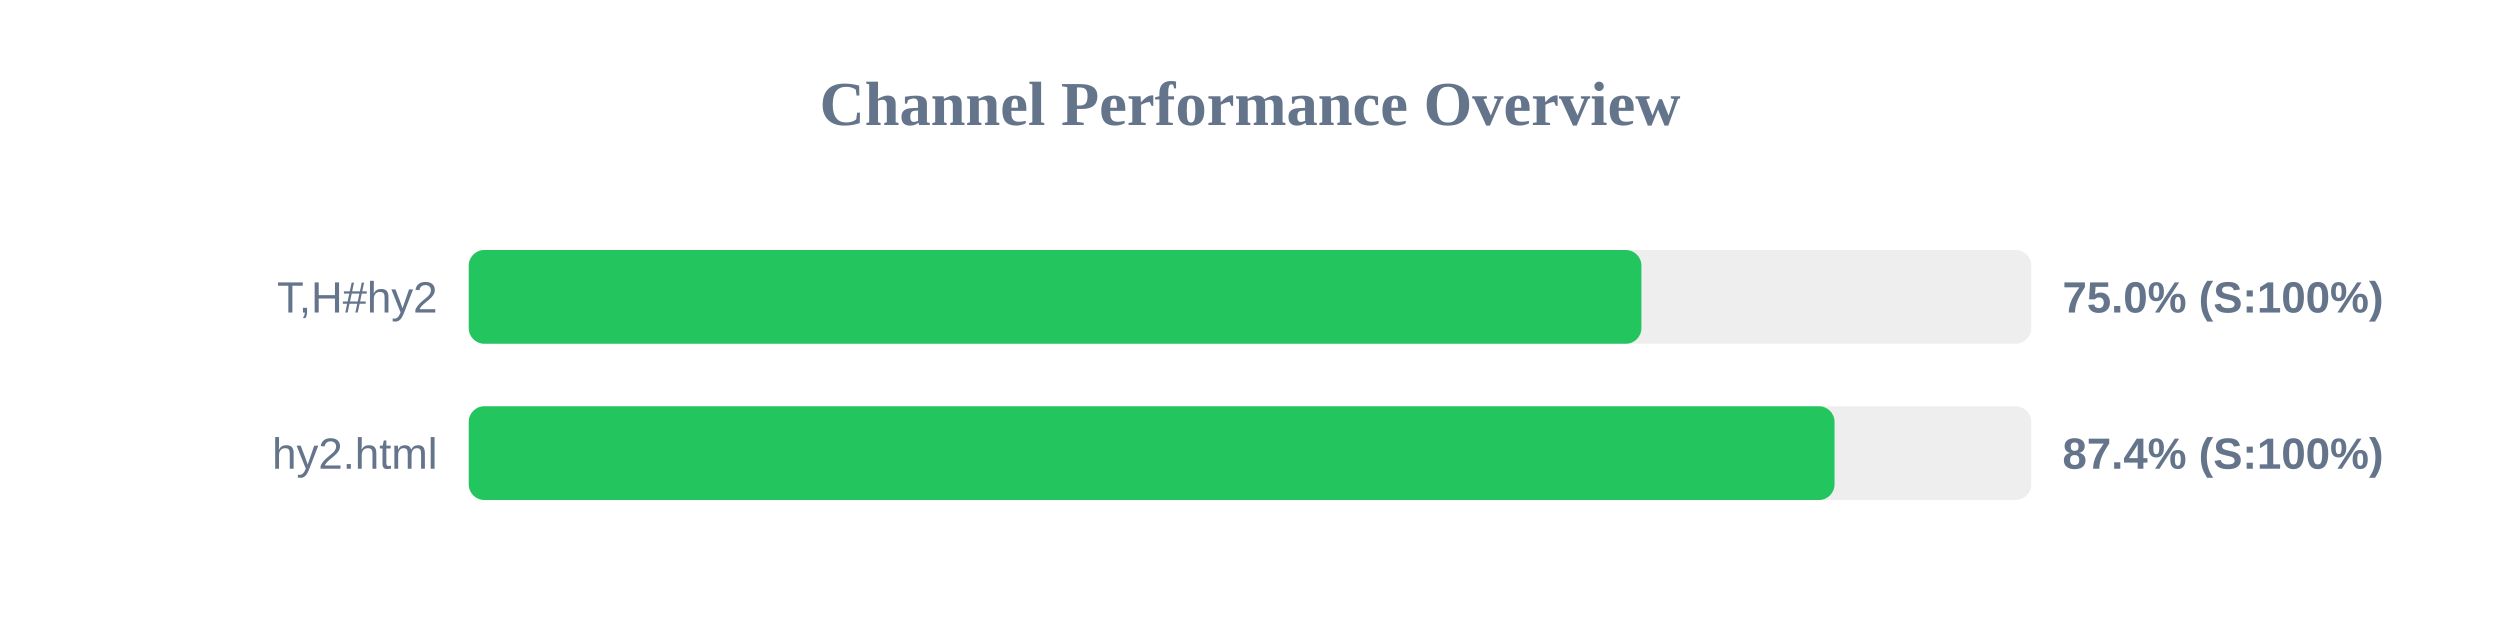
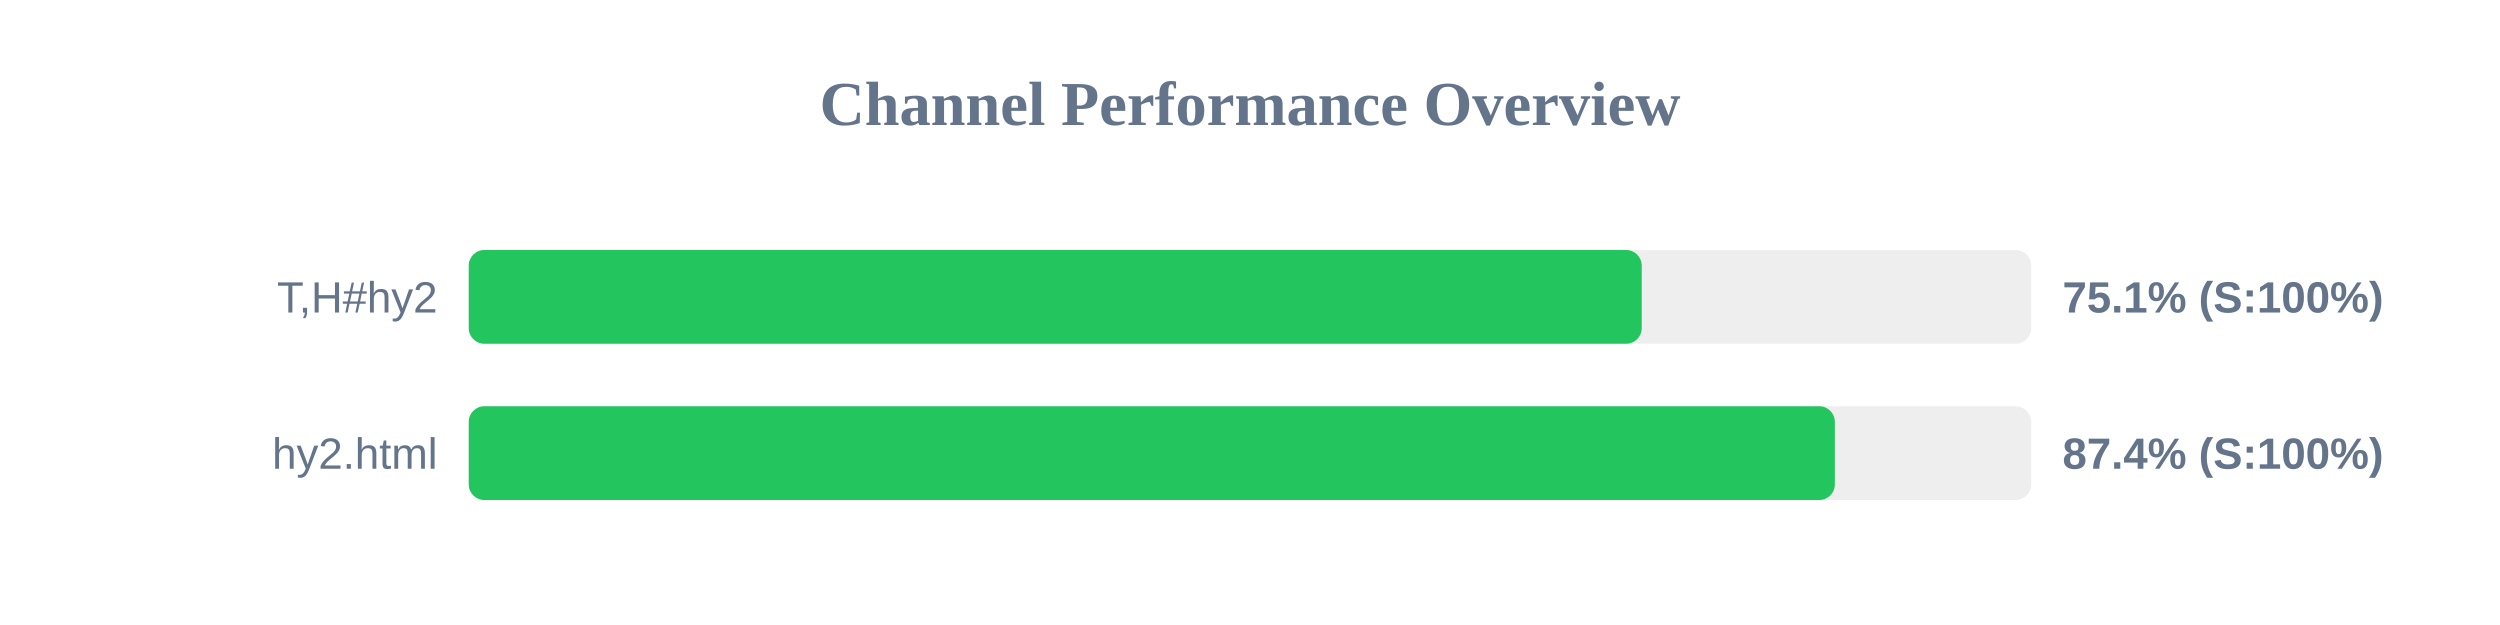
<svg xmlns="http://www.w3.org/2000/svg" width="800" height="200" version="1.1">
  <style>
        .row { font: 14px Arial; fill: #64748b; }
        .score { font: bold 14px Arial; fill: #64748b; }
    </style>
  <text x="400" y="40" text-anchor="middle" font-size="20px" font-weight="bold" fill="#64748b">Channel Performance Overview</text>
  <rect x="150" y="80" width="500" height="30" fill="#eee" rx="5" />
-   <rect x="150" y="80" width="375.25" height="30" fill="#22c55e" rx="5" />
+   <rect x="150" y="80" width="375.35" height="30" fill="#22c55e" rx="5" />
  <text x="140" y="100" text-anchor="end" class="row">T,H#hy2</text>
-   <text x="660" y="100" text-anchor="start" class="score">75.0% (S:100%)</text>
+   <text x="660" y="100" text-anchor="start" class="score">75.1% (S:100%)</text>
  <rect x="150" y="130" width="500" height="30" fill="#eee" rx="5" />
-   <rect x="150" y="130" width="437.05" height="30" fill="#22c55e" rx="5" />
+   <rect x="150" y="130" width="437.15" height="30" fill="#22c55e" rx="5" />
  <text x="140" y="150" text-anchor="end" class="row">hy2.html</text>
  <text x="660" y="150" text-anchor="start" class="score">87.4% (S:100%)</text>
</svg>
